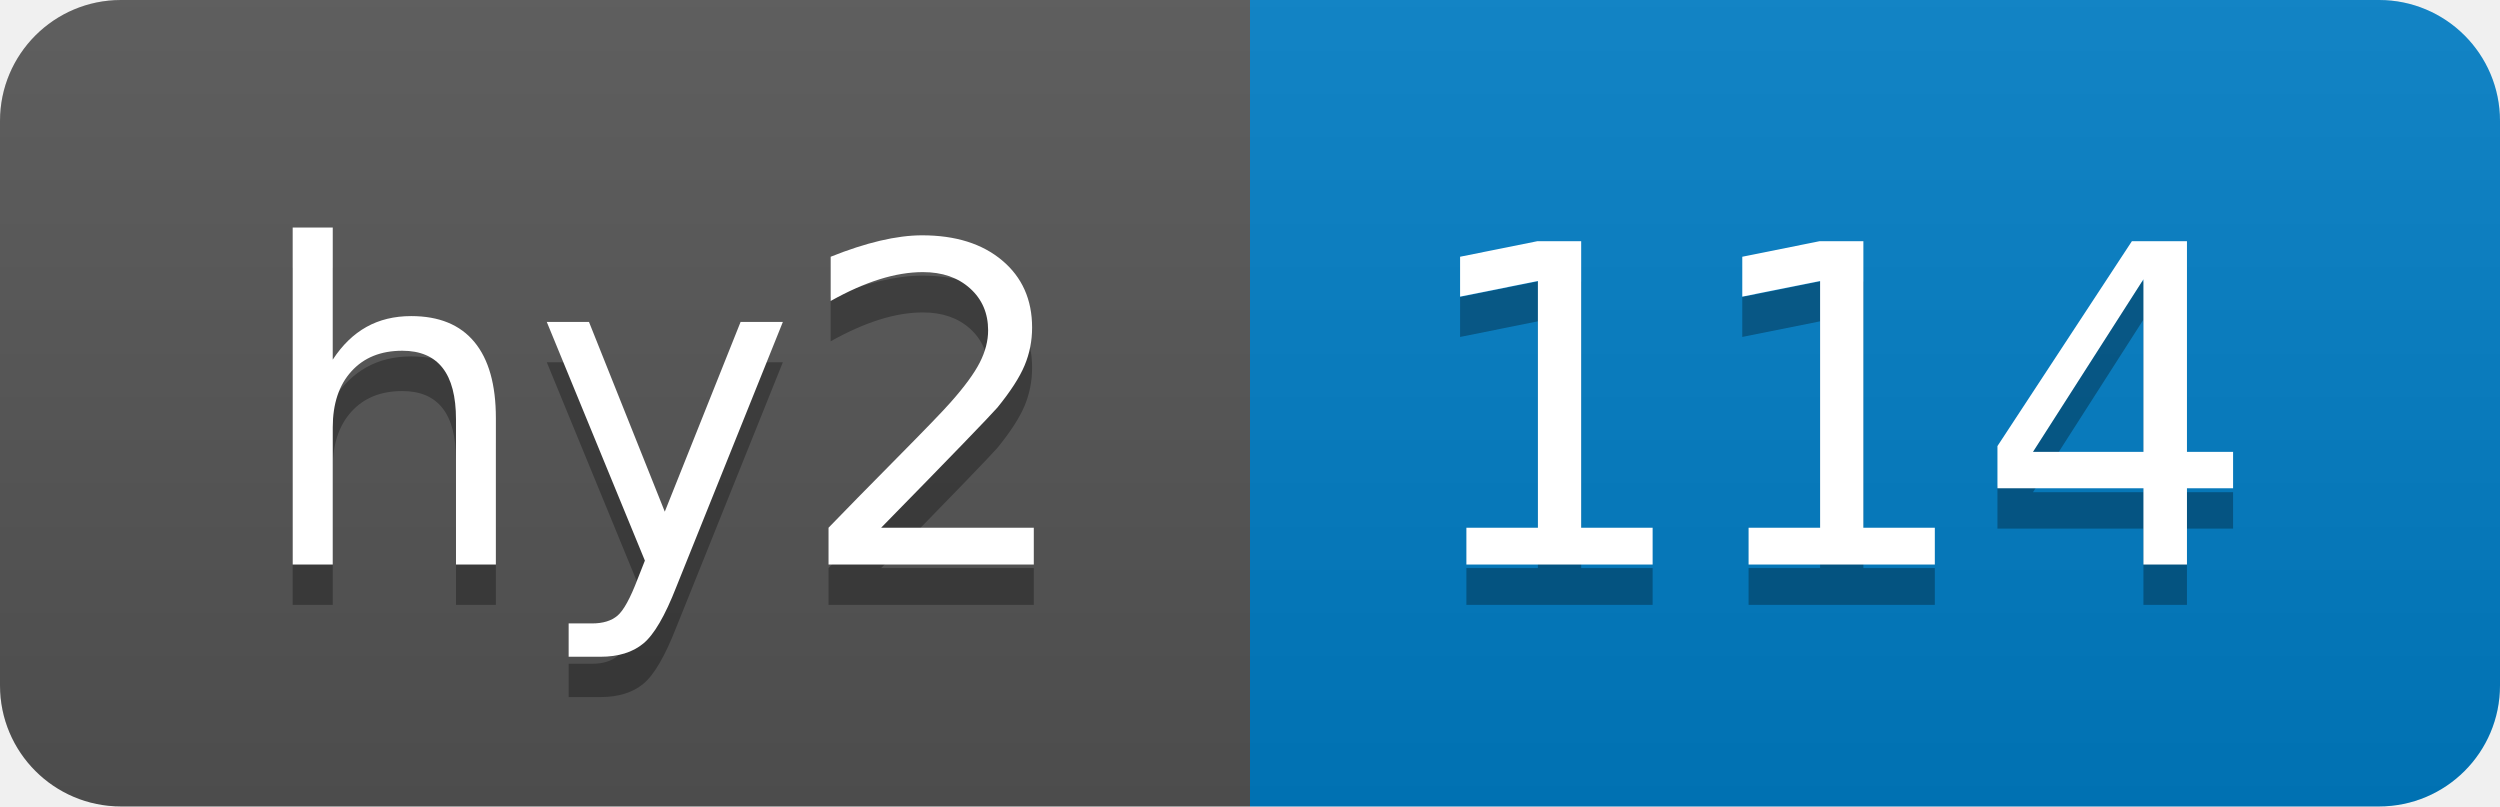
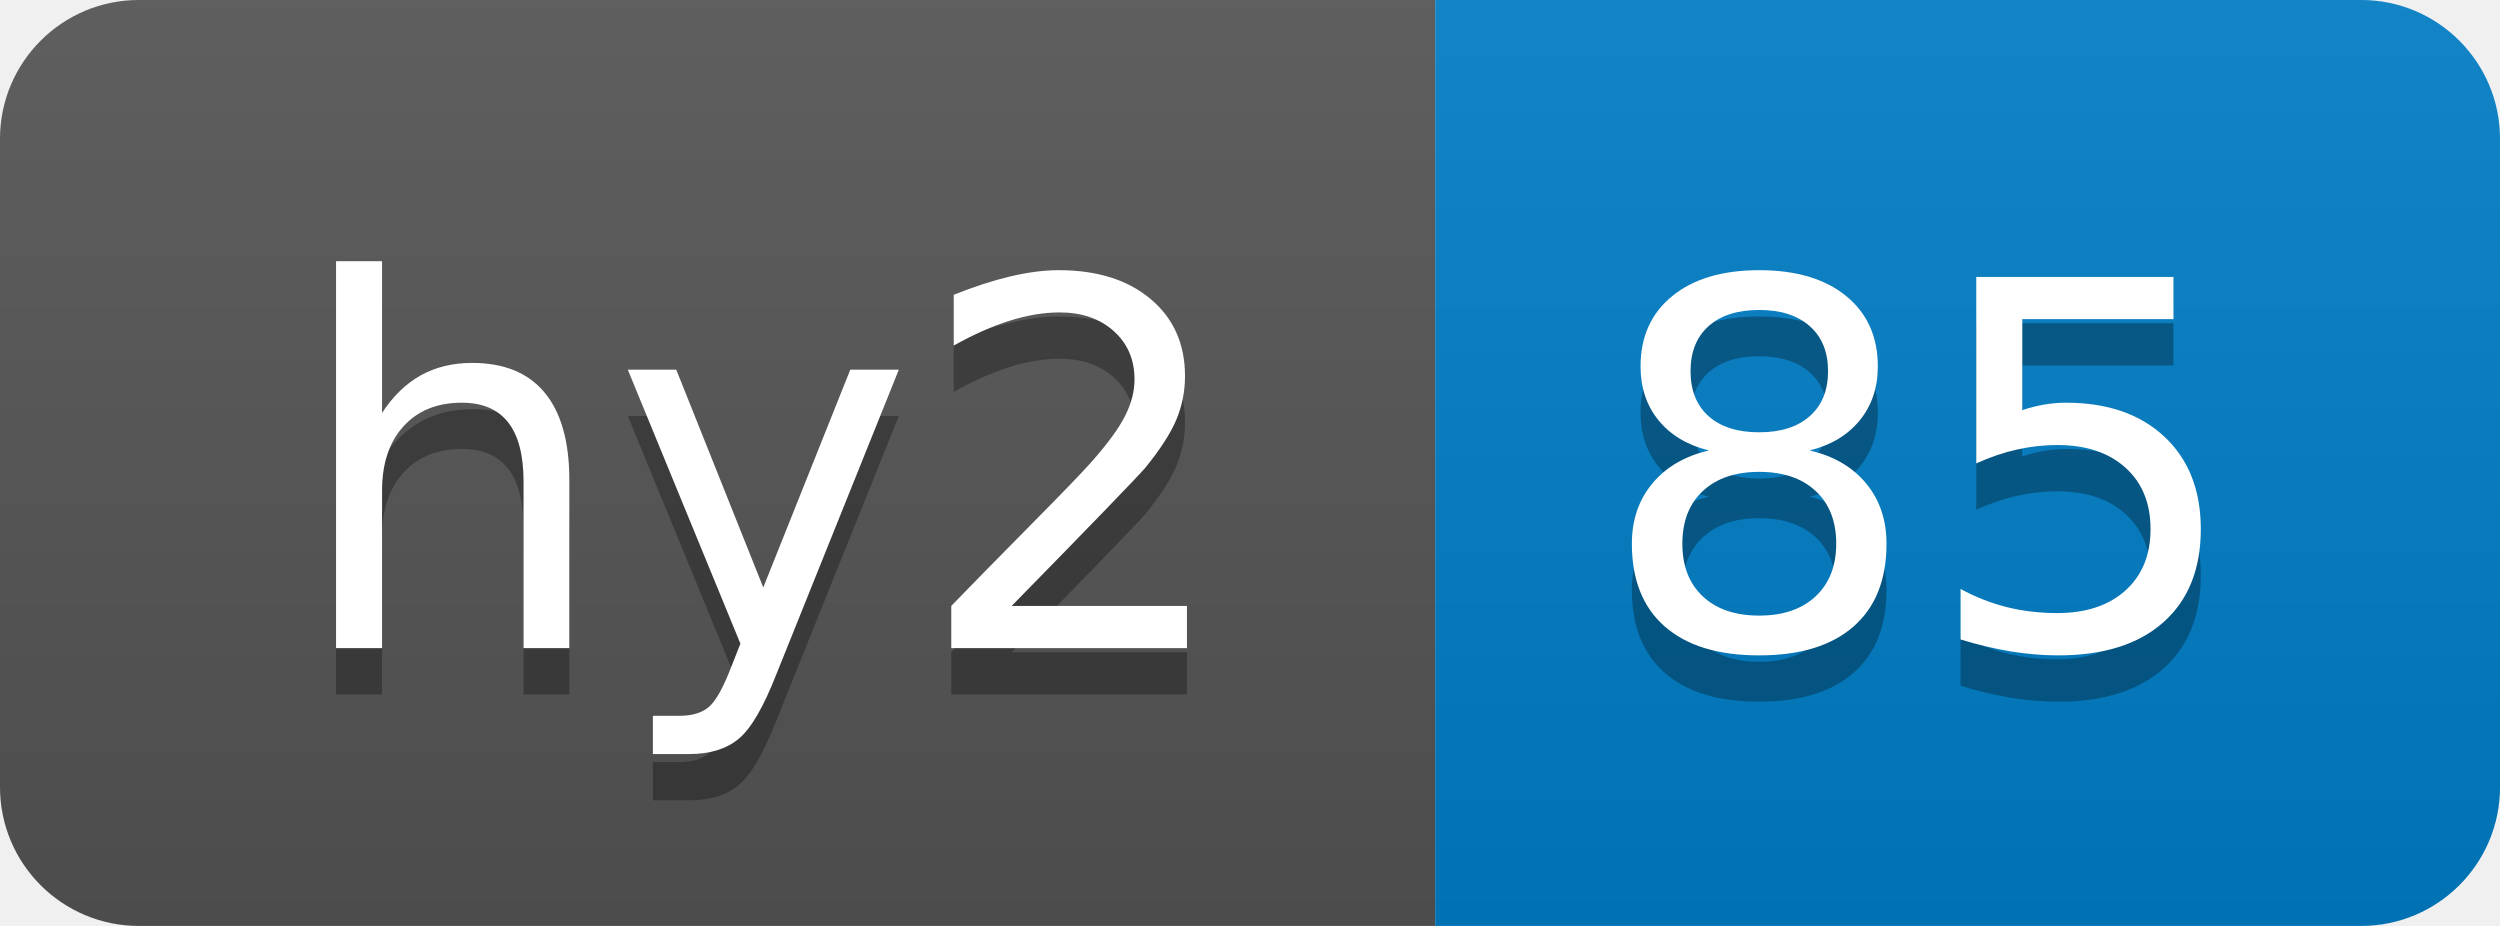
- <svg xmlns="http://www.w3.org/2000/svg" width="62" height="20" role="img" aria-label="hy2: 114">
+ <svg xmlns="http://www.w3.org/2000/svg" width="54" height="20" role="img" aria-label="hy2: 85">
  <linearGradient id="s" x2="0" y2="100%">
    <stop offset="0" stop-color="#bbb" stop-opacity=".1" />
    <stop offset="1" stop-opacity=".1" />
  </linearGradient>
  <clipPath id="r">
-     <rect width="62" height="20" rx="3" fill="#fff" />
+     <rect width="54" height="20" rx="3" fill="#fff" />
  </clipPath>
  <g clip-path="url(#r)">
    <rect width="31" height="20" fill="#555" />
-     <rect x="31" width="31" height="20" fill="#007ec6" />
-     <rect width="62" height="20" fill="url(#s)" />
+     <rect x="31" width="23" height="20" fill="#007ec6" />
+     <rect width="54" height="20" fill="url(#s)" />
  </g>
  <g fill="#fff" text-anchor="middle" font-family="Verdana,Geneva,DejaVu Sans,sans-serif" text-rendering="geometricPrecision" font-size="110">
    <text aria-hidden="true" x="165" y="150" fill="#010101" fill-opacity=".3" transform="scale(.1)" textLength="210">hy2</text>
    <text x="165" y="140" transform="scale(.1)" fill="#fff" textLength="210">hy2</text>
-     <text aria-hidden="true" x="455" y="150" fill="#010101" fill-opacity=".3" transform="scale(.1)" textLength="210">114</text>
-     <text x="455" y="140" transform="scale(.1)" fill="#fff" textLength="210">114</text>
+     <text aria-hidden="true" x="415" y="150" fill="#010101" fill-opacity=".3" transform="scale(.1)" textLength="130">85</text>
+     <text x="415" y="140" transform="scale(.1)" fill="#fff" textLength="130">85</text>
  </g>
</svg>
